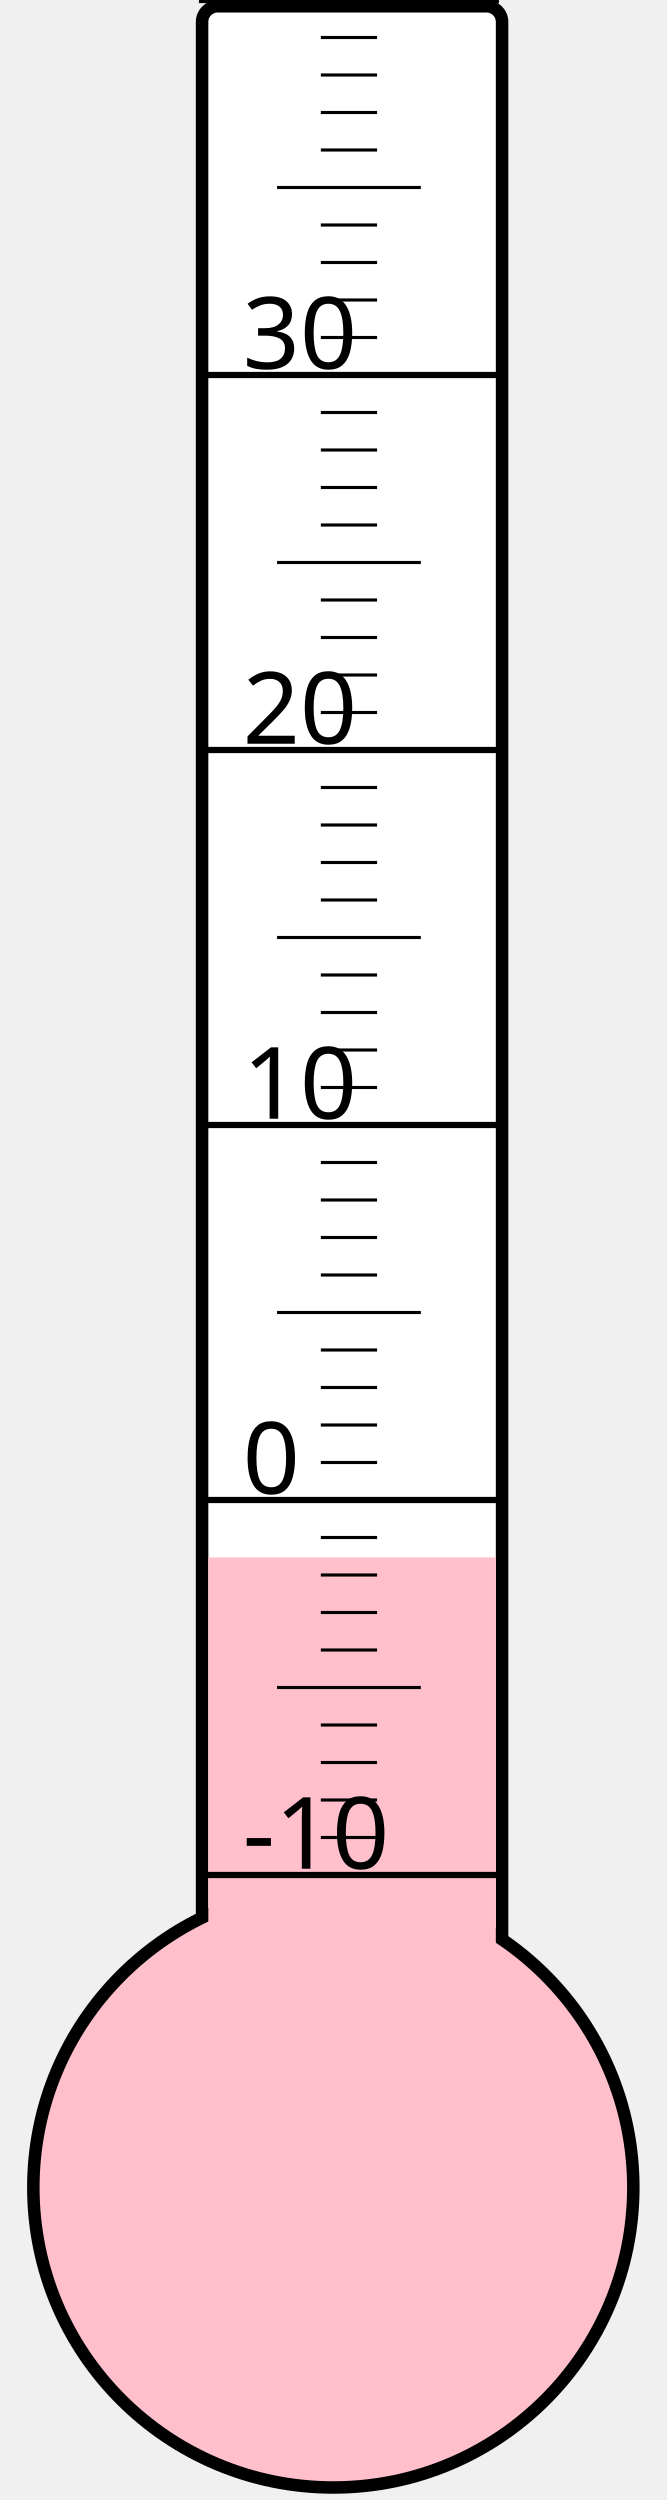
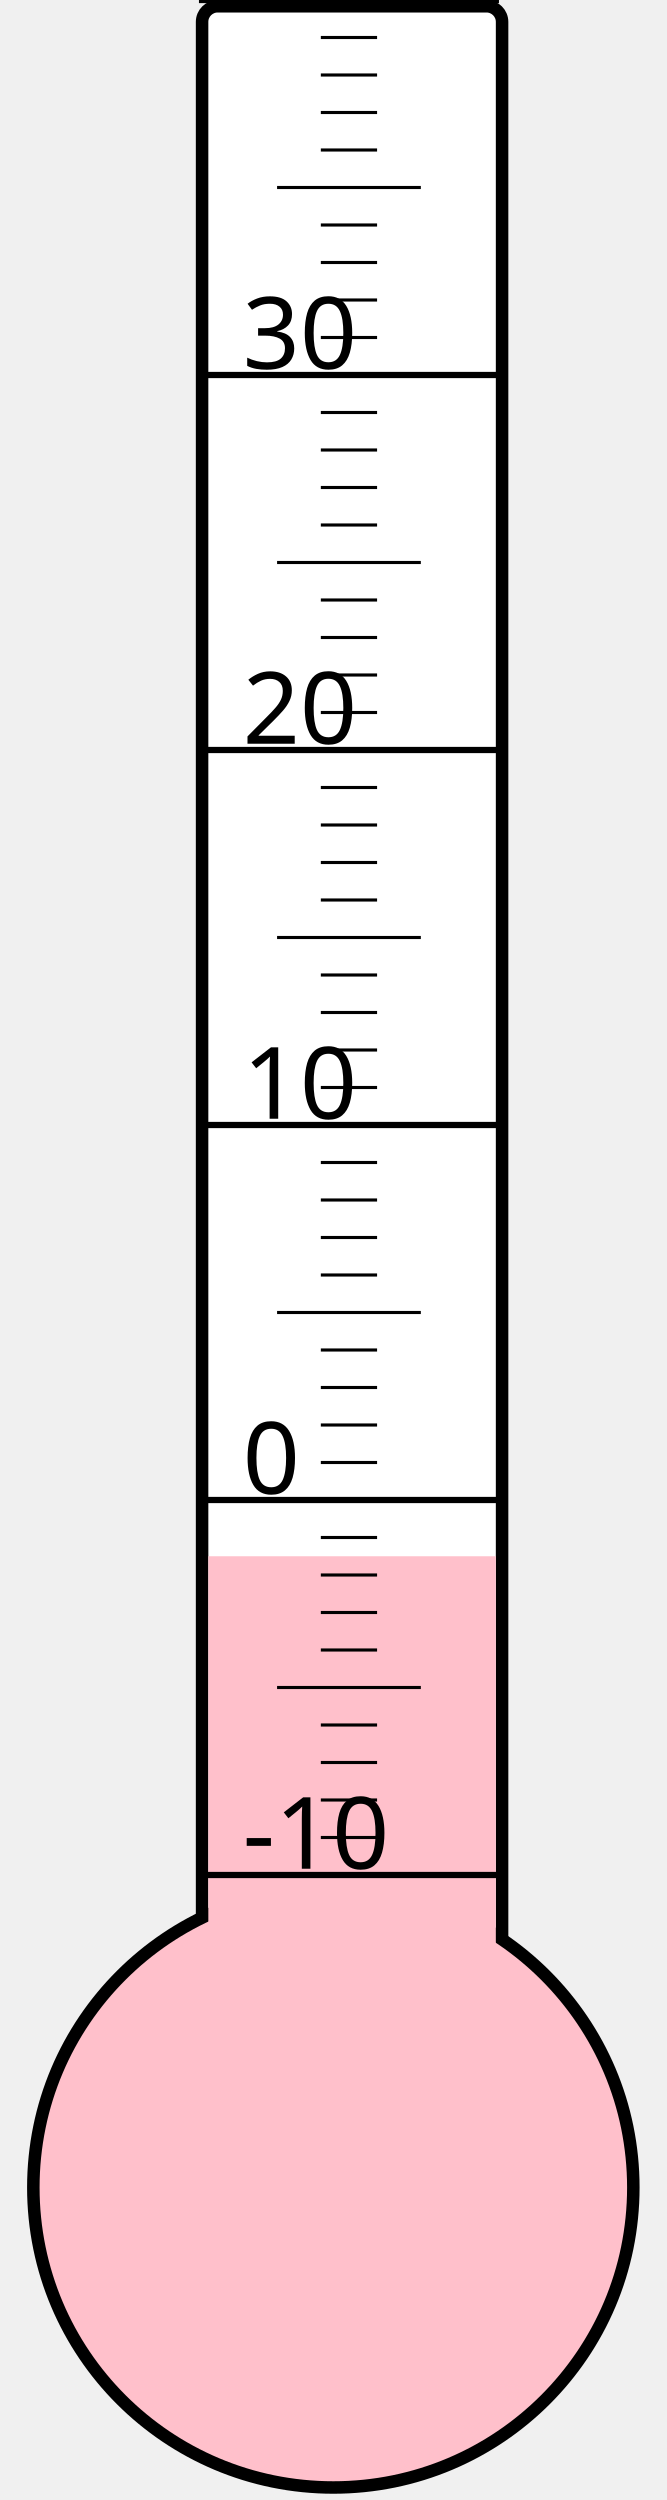
<svg xmlns="http://www.w3.org/2000/svg" width="40px" height="150px" viewBox="0 0 200 800">
  <rect width="200" height="800" x="0" y="0" style="fill: #ffffeb; fill-opacity: 0;" />
  <rect width="96" height="680" x="58" y="2" rx="5" ry="5" style="fill: white; fill-opacity: 1; stroke: black; stroke-width: 4;" />
  <circle cx="100" cy="700" r="96" style="fill: pink; stroke: black; stroke-width: 4;" />
-   <rect width="92" height="201.625" x="60" y="498.375" style="fill: pink; fill-opacity: 1; stroke-width: 0;" />
+   <rect width="92" height="202.0" x="60" y="498.0" style="fill: pink; fill-opacity: 1; stroke-width: 0;" />
  <text x="71" y="598" style="font-family: sans-serif; font-size: 24pt;">-10</text>
  <text x="71" y="478" style="font-family: sans-serif; font-size: 24pt;">0</text>
  <text x="71" y="358" style="font-family: sans-serif; font-size: 24pt;">10</text>
  <text x="71" y="238" style="font-family: sans-serif; font-size: 24pt;">20</text>
  <text x="71" y="118" style="font-family: sans-serif; font-size: 24pt;">30</text>
  <g style="stroke: black;">
    <line x1="57" y1="600" x2="153" y2="600" style="stroke-width: 2;" />
    <line x1="96" y1="588" x2="114" y2="588" style="stroke-width: 1;" />
    <line x1="96" y1="576" x2="114" y2="576" style="stroke-width: 1;" />
    <line x1="96" y1="564" x2="114" y2="564" style="stroke-width: 1;" />
    <line x1="96" y1="552" x2="114" y2="552" style="stroke-width: 1;" />
    <line x1="82" y1="540" x2="128" y2="540" style="stroke-width: 1;" />
    <line x1="96" y1="528" x2="114" y2="528" style="stroke-width: 1;" />
    <line x1="96" y1="516" x2="114" y2="516" style="stroke-width: 1;" />
    <line x1="96" y1="504" x2="114" y2="504" style="stroke-width: 1;" />
    <line x1="96" y1="492" x2="114" y2="492" style="stroke-width: 1;" />
    <line x1="57" y1="480" x2="153" y2="480" style="stroke-width: 2;" />
    <line x1="96" y1="468" x2="114" y2="468" style="stroke-width: 1;" />
    <line x1="96" y1="456" x2="114" y2="456" style="stroke-width: 1;" />
    <line x1="96" y1="444" x2="114" y2="444" style="stroke-width: 1;" />
    <line x1="96" y1="432" x2="114" y2="432" style="stroke-width: 1;" />
    <line x1="82" y1="420" x2="128" y2="420" style="stroke-width: 1;" />
    <line x1="96" y1="408" x2="114" y2="408" style="stroke-width: 1;" />
    <line x1="96" y1="396" x2="114" y2="396" style="stroke-width: 1;" />
    <line x1="96" y1="384" x2="114" y2="384" style="stroke-width: 1;" />
    <line x1="96" y1="372" x2="114" y2="372" style="stroke-width: 1;" />
    <line x1="57" y1="360" x2="153" y2="360" style="stroke-width: 2;" />
    <line x1="96" y1="348" x2="114" y2="348" style="stroke-width: 1;" />
    <line x1="96" y1="336" x2="114" y2="336" style="stroke-width: 1;" />
    <line x1="96" y1="324" x2="114" y2="324" style="stroke-width: 1;" />
    <line x1="96" y1="312" x2="114" y2="312" style="stroke-width: 1;" />
    <line x1="82" y1="300" x2="128" y2="300" style="stroke-width: 1;" />
    <line x1="96" y1="288" x2="114" y2="288" style="stroke-width: 1;" />
    <line x1="96" y1="276" x2="114" y2="276" style="stroke-width: 1;" />
    <line x1="96" y1="264" x2="114" y2="264" style="stroke-width: 1;" />
    <line x1="96" y1="252" x2="114" y2="252" style="stroke-width: 1;" />
    <line x1="57" y1="240" x2="153" y2="240" style="stroke-width: 2;" />
    <line x1="96" y1="228" x2="114" y2="228" style="stroke-width: 1;" />
    <line x1="96" y1="216" x2="114" y2="216" style="stroke-width: 1;" />
    <line x1="96" y1="204" x2="114" y2="204" style="stroke-width: 1;" />
    <line x1="96" y1="192" x2="114" y2="192" style="stroke-width: 1;" />
    <line x1="82" y1="180" x2="128" y2="180" style="stroke-width: 1;" />
    <line x1="96" y1="168" x2="114" y2="168" style="stroke-width: 1;" />
    <line x1="96" y1="156" x2="114" y2="156" style="stroke-width: 1;" />
    <line x1="96" y1="144" x2="114" y2="144" style="stroke-width: 1;" />
    <line x1="96" y1="132" x2="114" y2="132" style="stroke-width: 1;" />
    <line x1="57" y1="120" x2="153" y2="120" style="stroke-width: 2;" />
    <line x1="96" y1="108" x2="114" y2="108" style="stroke-width: 1;" />
    <line x1="96" y1="96" x2="114" y2="96" style="stroke-width: 1;" />
    <line x1="96" y1="84" x2="114" y2="84" style="stroke-width: 1;" />
    <line x1="96" y1="72" x2="114" y2="72" style="stroke-width: 1;" />
    <line x1="82" y1="60" x2="128" y2="60" style="stroke-width: 1;" />
    <line x1="96" y1="48" x2="114" y2="48" style="stroke-width: 1;" />
    <line x1="96" y1="36" x2="114" y2="36" style="stroke-width: 1;" />
    <line x1="96" y1="24" x2="114" y2="24" style="stroke-width: 1;" />
    <line x1="96" y1="12" x2="114" y2="12" style="stroke-width: 1;" />
    <line x1="57" y1="0" x2="153" y2="0" style="stroke-width: 2;" />
  </g>
</svg>
